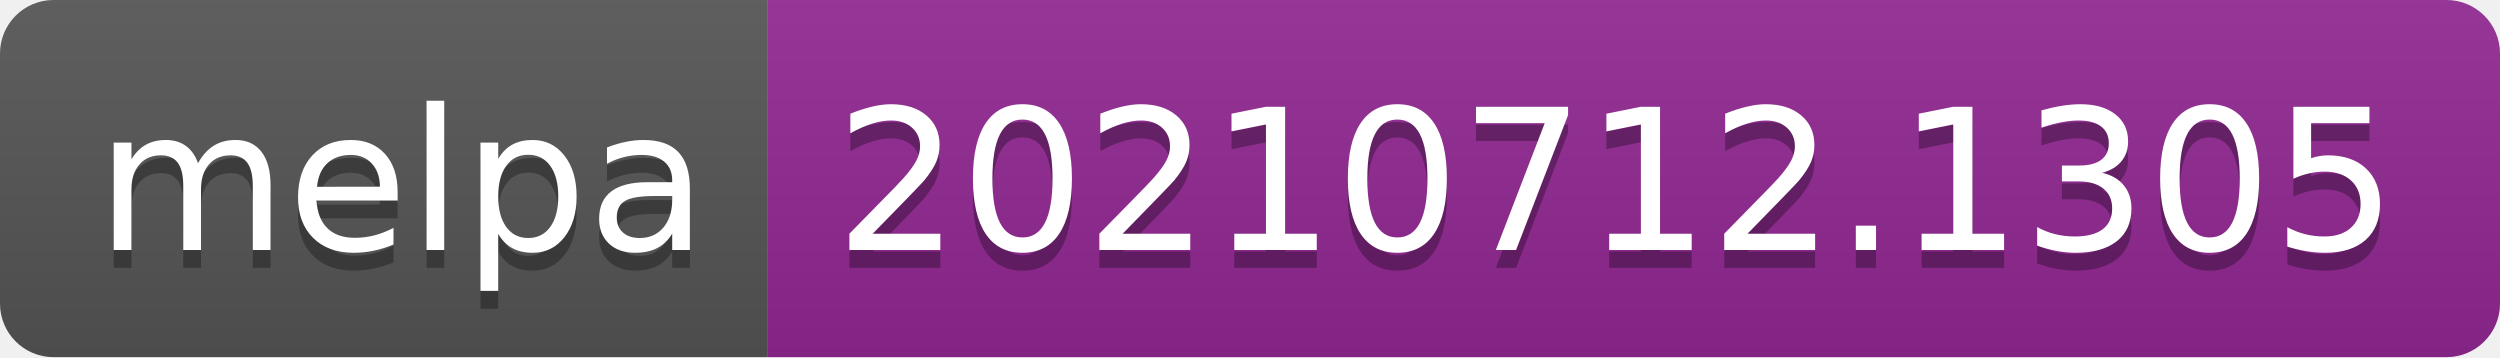
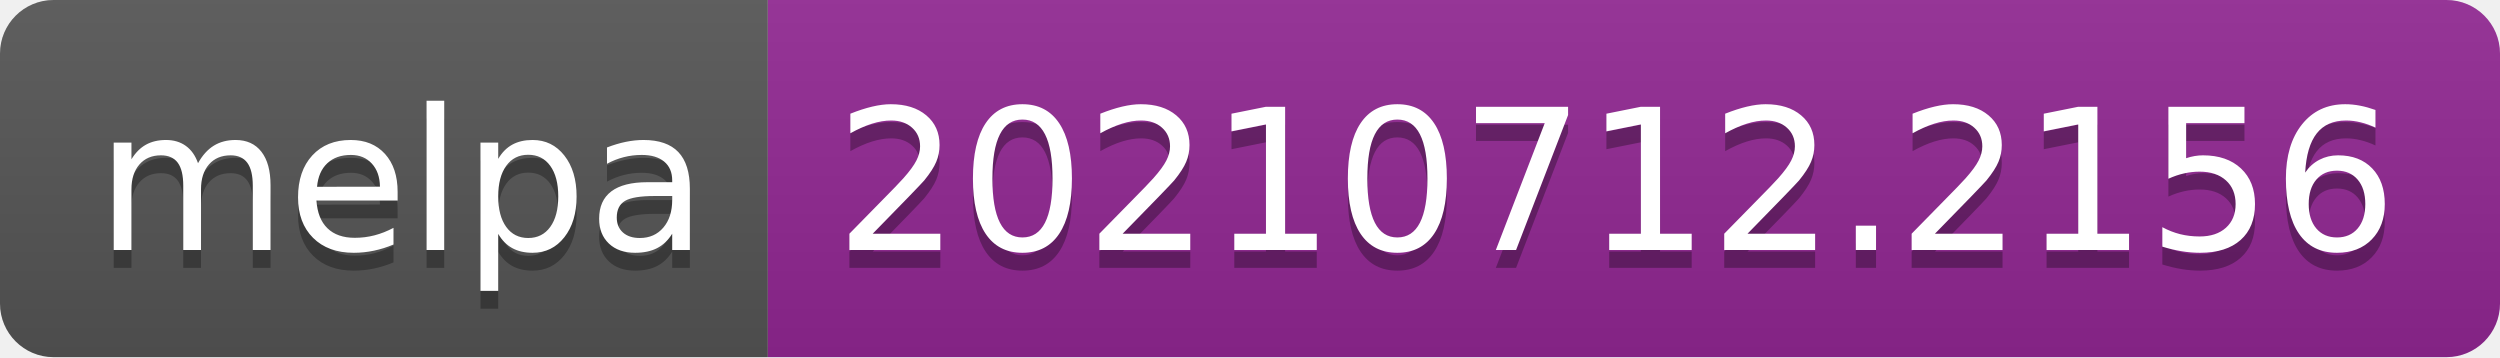
- <svg xmlns="http://www.w3.org/2000/svg" width="140" height="20" role="img" aria-label="melpa: 20210712.1305">
+ <svg xmlns="http://www.w3.org/2000/svg" width="140" height="20" role="img" aria-label="melpa: 20210712.2156">
  <linearGradient id="s" x2="0" y2="100%">
    <stop offset="0" stop-color="#bbb" stop-opacity=".1" />
    <stop offset="1" stop-opacity=".1" />
  </linearGradient>
  <clipPath id="r">
    <rect width="140" height="20" rx="3" fill="#fff" />
  </clipPath>
  <g clip-path="url(#r)">
    <rect width="43" height="20" fill="#555" />
    <rect x="43" width="97" height="20" fill="#922793" />
    <rect width="140" height="20" fill="url(#s)" />
  </g>
  <g fill="#fff" text-anchor="middle" font-family="Verdana,Geneva,DejaVu Sans,sans-serif" text-rendering="geometricPrecision" font-size="110">
    <text aria-hidden="true" x="225" y="150" fill="#010101" fill-opacity=".3" transform="scale(.1)" textLength="330">melpa</text>
    <text x="225" y="140" transform="scale(.1)" fill="#fff" textLength="330">melpa</text>
-     <text aria-hidden="true" x="905" y="150" fill="#010101" fill-opacity=".3" transform="scale(.1)" textLength="870">20210712.1305</text>
-     <text x="905" y="140" transform="scale(.1)" fill="#fff" textLength="870">20210712.1305</text>
+     <text aria-hidden="true" x="905" y="150" fill="#010101" fill-opacity=".3" transform="scale(.1)" textLength="870">20210712.2156</text>
+     <text x="905" y="140" transform="scale(.1)" fill="#fff" textLength="870">20210712.2156</text>
  </g>
</svg>
